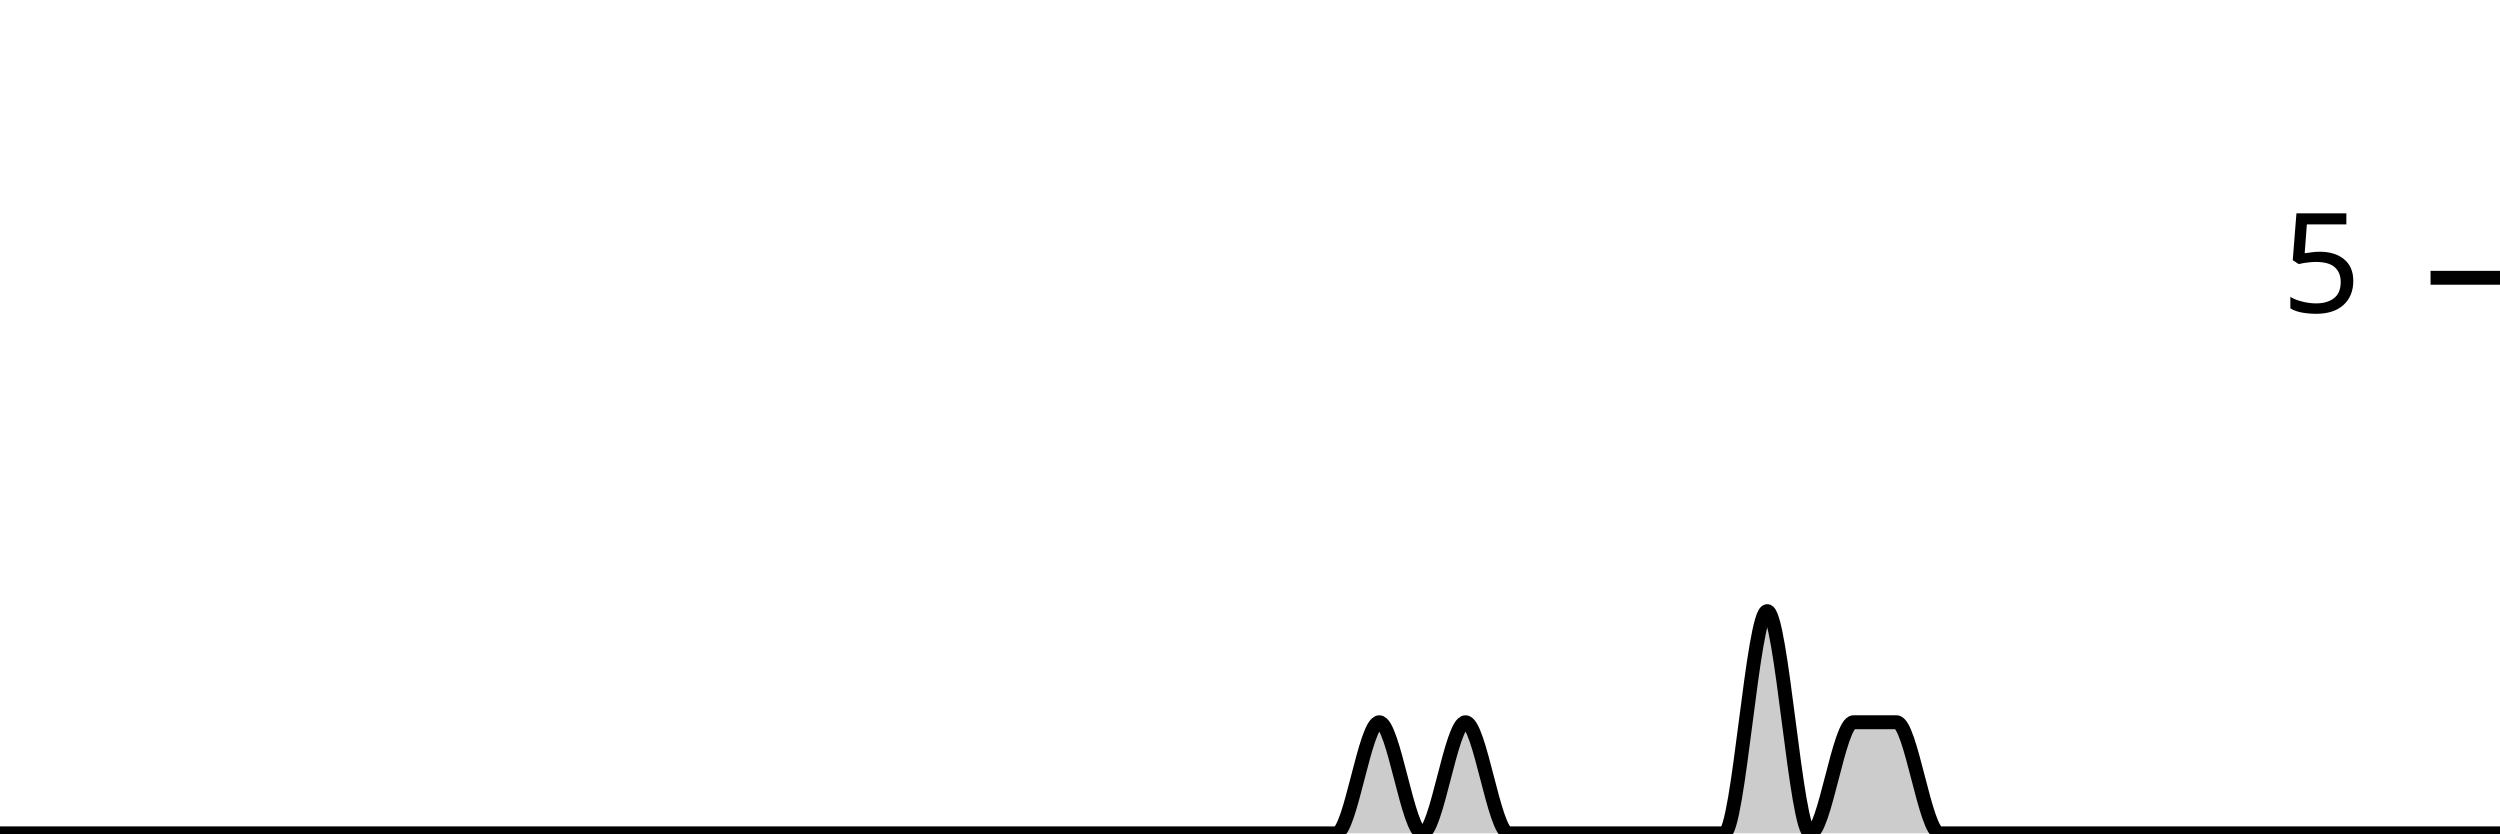
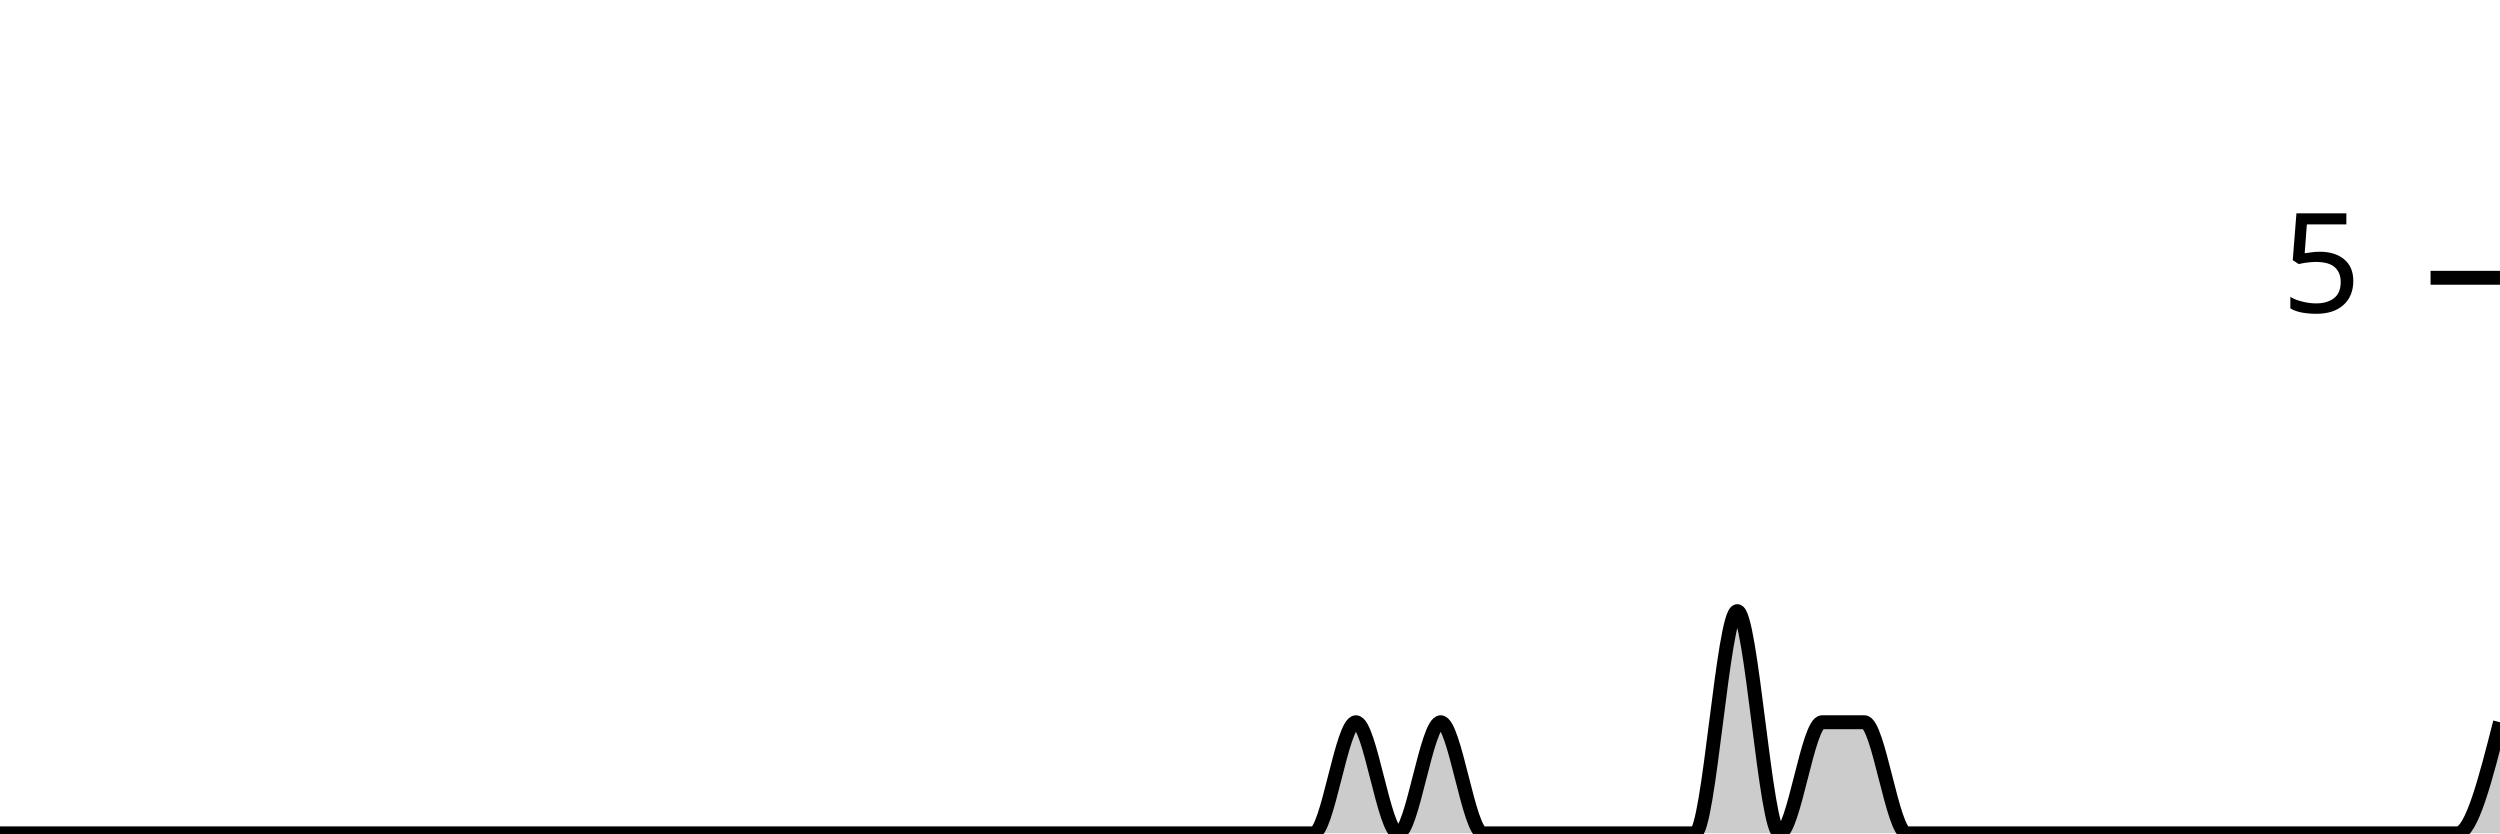
<svg xmlns="http://www.w3.org/2000/svg" viewBox="0 0 180 60">
  <g transform="translate(0,20)">
-     <path class="area" fill="rgba(0, 0, 0, 0.2)" d="M0,40C1.034,40,2.069,40,3.103,40C4.138,40,5.172,40,6.207,40C7.241,40,8.276,40,9.31,40C10.345,40,11.379,40,12.414,40C13.448,40,14.483,40,15.517,40C16.552,40,17.586,40,18.621,40C19.655,40,20.69,40,21.724,40C22.759,40,23.793,40,24.828,40C25.862,40,26.897,40,27.931,40C28.966,40,30,40,31.034,40C32.069,40,33.103,40,34.138,40C35.172,40,36.207,40,37.241,40C38.276,40,39.31,40,40.345,40C41.379,40,42.414,40,43.448,40C44.483,40,45.517,40,46.552,40C47.586,40,48.621,40,49.655,40C50.69,40,51.724,40,52.759,40C53.793,40,54.828,40,55.862,40C56.897,40,57.931,40,58.966,40C60,40,61.034,40,62.069,40C63.103,40,64.138,40,65.172,40C66.207,40,67.241,40,68.276,40C69.31,40,70.345,40,71.379,40C72.414,40,73.448,40,74.483,40C75.517,40,76.552,40,77.586,40C78.621,40,79.655,40,80.69,40C81.724,40,82.759,40,83.793,40C84.828,40,85.862,40,86.897,40C87.931,40,88.966,40,90,40C91.034,40,92.069,40,93.103,40C94.138,40,95.172,40,96.207,40C97.241,40,98.276,32,99.31,32C100.345,32,101.379,40,102.414,40C103.448,40,104.483,32,105.517,32C106.552,32,107.586,40,108.621,40C109.655,40,110.69,40,111.724,40C112.759,40,113.793,40,114.828,40C115.862,40,116.897,40,117.931,40C118.966,40,120,40,121.034,40C122.069,40,123.103,40,124.138,40C125.172,40,126.207,24,127.241,24C128.276,24,129.31,40,130.345,40C131.379,40,132.414,32,133.448,32C134.483,32,135.517,32,136.552,32C137.586,32,138.621,40,139.655,40C140.69,40,141.724,40,142.759,40C143.793,40,144.828,40,145.862,40C146.897,40,147.931,40,148.966,40C150,40,151.034,40,152.069,40C153.103,40,154.138,40,155.172,40C156.207,40,157.241,40,158.276,40C159.31,40,160.345,40,161.379,40C162.414,40,163.448,40,164.483,40C165.517,40,166.552,40,167.586,40C168.621,40,169.655,40,170.69,40C171.724,40,172.759,40,173.793,40C174.828,40,175.862,40,176.897,40C177.931,40,178.966,40,180,40L180,40C178.966,40,177.931,40,176.897,40C175.862,40,174.828,40,173.793,40C172.759,40,171.724,40,170.69,40C169.655,40,168.621,40,167.586,40C166.552,40,165.517,40,164.483,40C163.448,40,162.414,40,161.379,40C160.345,40,159.31,40,158.276,40C157.241,40,156.207,40,155.172,40C154.138,40,153.103,40,152.069,40C151.034,40,150,40,148.966,40C147.931,40,146.897,40,145.862,40C144.828,40,143.793,40,142.759,40C141.724,40,140.69,40,139.655,40C138.621,40,137.586,40,136.552,40C135.517,40,134.483,40,133.448,40C132.414,40,131.379,40,130.345,40C129.31,40,128.276,40,127.241,40C126.207,40,125.172,40,124.138,40C123.103,40,122.069,40,121.034,40C120,40,118.966,40,117.931,40C116.897,40,115.862,40,114.828,40C113.793,40,112.759,40,111.724,40C110.69,40,109.655,40,108.621,40C107.586,40,106.552,40,105.517,40C104.483,40,103.448,40,102.414,40C101.379,40,100.345,40,99.31,40C98.276,40,97.241,40,96.207,40C95.172,40,94.138,40,93.103,40C92.069,40,91.034,40,90,40C88.966,40,87.931,40,86.897,40C85.862,40,84.828,40,83.793,40C82.759,40,81.724,40,80.69,40C79.655,40,78.621,40,77.586,40C76.552,40,75.517,40,74.483,40C73.448,40,72.414,40,71.379,40C70.345,40,69.31,40,68.276,40C67.241,40,66.207,40,65.172,40C64.138,40,63.103,40,62.069,40C61.034,40,60,40,58.966,40C57.931,40,56.897,40,55.862,40C54.828,40,53.793,40,52.759,40C51.724,40,50.69,40,49.655,40C48.621,40,47.586,40,46.552,40C45.517,40,44.483,40,43.448,40C42.414,40,41.379,40,40.345,40C39.31,40,38.276,40,37.241,40C36.207,40,35.172,40,34.138,40C33.103,40,32.069,40,31.034,40C30,40,28.966,40,27.931,40C26.897,40,25.862,40,24.828,40C23.793,40,22.759,40,21.724,40C20.69,40,19.655,40,18.621,40C17.586,40,16.552,40,15.517,40C14.483,40,13.448,40,12.414,40C11.379,40,10.345,40,9.31,40C8.276,40,7.241,40,6.207,40C5.172,40,4.138,40,3.103,40C2.069,40,1.034,40,0,40Z" />
-     <path class="line" stroke="black" fill="none" d="M0,40C1.034,40,2.069,40,3.103,40C4.138,40,5.172,40,6.207,40C7.241,40,8.276,40,9.31,40C10.345,40,11.379,40,12.414,40C13.448,40,14.483,40,15.517,40C16.552,40,17.586,40,18.621,40C19.655,40,20.69,40,21.724,40C22.759,40,23.793,40,24.828,40C25.862,40,26.897,40,27.931,40C28.966,40,30,40,31.034,40C32.069,40,33.103,40,34.138,40C35.172,40,36.207,40,37.241,40C38.276,40,39.31,40,40.345,40C41.379,40,42.414,40,43.448,40C44.483,40,45.517,40,46.552,40C47.586,40,48.621,40,49.655,40C50.69,40,51.724,40,52.759,40C53.793,40,54.828,40,55.862,40C56.897,40,57.931,40,58.966,40C60,40,61.034,40,62.069,40C63.103,40,64.138,40,65.172,40C66.207,40,67.241,40,68.276,40C69.31,40,70.345,40,71.379,40C72.414,40,73.448,40,74.483,40C75.517,40,76.552,40,77.586,40C78.621,40,79.655,40,80.69,40C81.724,40,82.759,40,83.793,40C84.828,40,85.862,40,86.897,40C87.931,40,88.966,40,90,40C91.034,40,92.069,40,93.103,40C94.138,40,95.172,40,96.207,40C97.241,40,98.276,32,99.31,32C100.345,32,101.379,40,102.414,40C103.448,40,104.483,32,105.517,32C106.552,32,107.586,40,108.621,40C109.655,40,110.69,40,111.724,40C112.759,40,113.793,40,114.828,40C115.862,40,116.897,40,117.931,40C118.966,40,120,40,121.034,40C122.069,40,123.103,40,124.138,40C125.172,40,126.207,24,127.241,24C128.276,24,129.31,40,130.345,40C131.379,40,132.414,32,133.448,32C134.483,32,135.517,32,136.552,32C137.586,32,138.621,40,139.655,40C140.69,40,141.724,40,142.759,40C143.793,40,144.828,40,145.862,40C146.897,40,147.931,40,148.966,40C150,40,151.034,40,152.069,40C153.103,40,154.138,40,155.172,40C156.207,40,157.241,40,158.276,40C159.31,40,160.345,40,161.379,40C162.414,40,163.448,40,164.483,40C165.517,40,166.552,40,167.586,40C168.621,40,169.655,40,170.69,40C171.724,40,172.759,40,173.793,40C174.828,40,175.862,40,176.897,40C177.931,40,178.966,40,180,40" />
+     <path class="area" fill="rgba(0, 0, 0, 0.2)" d="M0,40C1.017,40,2.034,40,3.051,40C4.068,40,5.085,40,6.102,40C7.119,40,8.136,40,9.153,40C10.169,40,11.186,40,12.203,40C13.22,40,14.237,40,15.254,40C16.271,40,17.288,40,18.305,40C19.322,40,20.339,40,21.356,40C22.373,40,23.39,40,24.407,40C25.424,40,26.441,40,27.458,40C28.475,40,29.492,40,30.508,40C31.525,40,32.542,40,33.559,40C34.576,40,35.593,40,36.61,40C37.627,40,38.644,40,39.661,40C40.678,40,41.695,40,42.712,40C43.729,40,44.746,40,45.763,40C46.78,40,47.797,40,48.814,40C49.831,40,50.847,40,51.864,40C52.881,40,53.898,40,54.915,40C55.932,40,56.949,40,57.966,40C58.983,40,60,40,61.017,40C62.034,40,63.051,40,64.068,40C65.085,40,66.102,40,67.119,40C68.136,40,69.153,40,70.169,40C71.186,40,72.203,40,73.22,40C74.237,40,75.254,40,76.271,40C77.288,40,78.305,40,79.322,40C80.339,40,81.356,40,82.373,40C83.39,40,84.407,40,85.424,40C86.441,40,87.458,40,88.475,40C89.492,40,90.508,40,91.525,40C92.542,40,93.559,40,94.576,40C95.593,40,96.61,32,97.627,32C98.644,32,99.661,40,100.678,40C101.695,40,102.712,32,103.729,32C104.746,32,105.763,40,106.78,40C107.797,40,108.814,40,109.831,40C110.847,40,111.864,40,112.881,40C113.898,40,114.915,40,115.932,40C116.949,40,117.966,40,118.983,40C120,40,121.017,40,122.034,40C123.051,40,124.068,24,125.085,24C126.102,24,127.119,40,128.136,40C129.153,40,130.169,32,131.186,32C132.203,32,133.22,32,134.237,32C135.254,32,136.271,40,137.288,40C138.305,40,139.322,40,140.339,40C141.356,40,142.373,40,143.39,40C144.407,40,145.424,40,146.441,40C147.458,40,148.475,40,149.492,40C150.508,40,151.525,40,152.542,40C153.559,40,154.576,40,155.593,40C156.61,40,157.627,40,158.644,40C159.661,40,160.678,40,161.695,40C162.712,40,163.729,40,164.746,40C165.763,40,166.78,40,167.797,40C168.814,40,169.831,40,170.847,40C171.864,40,172.881,40,173.898,40C174.915,40,175.932,40,176.949,40C177.966,40,178.983,36,180,32L180,40C178.983,40,177.966,40,176.949,40C175.932,40,174.915,40,173.898,40C172.881,40,171.864,40,170.847,40C169.831,40,168.814,40,167.797,40C166.78,40,165.763,40,164.746,40C163.729,40,162.712,40,161.695,40C160.678,40,159.661,40,158.644,40C157.627,40,156.61,40,155.593,40C154.576,40,153.559,40,152.542,40C151.525,40,150.508,40,149.492,40C148.475,40,147.458,40,146.441,40C145.424,40,144.407,40,143.39,40C142.373,40,141.356,40,140.339,40C139.322,40,138.305,40,137.288,40C136.271,40,135.254,40,134.237,40C133.22,40,132.203,40,131.186,40C130.169,40,129.153,40,128.136,40C127.119,40,126.102,40,125.085,40C124.068,40,123.051,40,122.034,40C121.017,40,120,40,118.983,40C117.966,40,116.949,40,115.932,40C114.915,40,113.898,40,112.881,40C111.864,40,110.847,40,109.831,40C108.814,40,107.797,40,106.78,40C105.763,40,104.746,40,103.729,40C102.712,40,101.695,40,100.678,40C99.661,40,98.644,40,97.627,40C96.61,40,95.593,40,94.576,40C93.559,40,92.542,40,91.525,40C90.508,40,89.492,40,88.475,40C87.458,40,86.441,40,85.424,40C84.407,40,83.39,40,82.373,40C81.356,40,80.339,40,79.322,40C78.305,40,77.288,40,76.271,40C75.254,40,74.237,40,73.22,40C72.203,40,71.186,40,70.169,40C69.153,40,68.136,40,67.119,40C66.102,40,65.085,40,64.068,40C63.051,40,62.034,40,61.017,40C60,40,58.983,40,57.966,40C56.949,40,55.932,40,54.915,40C53.898,40,52.881,40,51.864,40C50.847,40,49.831,40,48.814,40C47.797,40,46.78,40,45.763,40C44.746,40,43.729,40,42.712,40C41.695,40,40.678,40,39.661,40C38.644,40,37.627,40,36.61,40C35.593,40,34.576,40,33.559,40C32.542,40,31.525,40,30.508,40C29.492,40,28.475,40,27.458,40C26.441,40,25.424,40,24.407,40C23.39,40,22.373,40,21.356,40C20.339,40,19.322,40,18.305,40C17.288,40,16.271,40,15.254,40C14.237,40,13.22,40,12.203,40C11.186,40,10.169,40,9.153,40C8.136,40,7.119,40,6.102,40C5.085,40,4.068,40,3.051,40C2.034,40,1.017,40,0,40Z" />
+     <path class="line" stroke="black" fill="none" d="M0,40C1.017,40,2.034,40,3.051,40C4.068,40,5.085,40,6.102,40C7.119,40,8.136,40,9.153,40C10.169,40,11.186,40,12.203,40C13.22,40,14.237,40,15.254,40C16.271,40,17.288,40,18.305,40C19.322,40,20.339,40,21.356,40C22.373,40,23.39,40,24.407,40C25.424,40,26.441,40,27.458,40C28.475,40,29.492,40,30.508,40C31.525,40,32.542,40,33.559,40C34.576,40,35.593,40,36.61,40C37.627,40,38.644,40,39.661,40C40.678,40,41.695,40,42.712,40C43.729,40,44.746,40,45.763,40C46.78,40,47.797,40,48.814,40C49.831,40,50.847,40,51.864,40C52.881,40,53.898,40,54.915,40C55.932,40,56.949,40,57.966,40C58.983,40,60,40,61.017,40C62.034,40,63.051,40,64.068,40C65.085,40,66.102,40,67.119,40C68.136,40,69.153,40,70.169,40C71.186,40,72.203,40,73.22,40C74.237,40,75.254,40,76.271,40C77.288,40,78.305,40,79.322,40C80.339,40,81.356,40,82.373,40C83.39,40,84.407,40,85.424,40C86.441,40,87.458,40,88.475,40C89.492,40,90.508,40,91.525,40C92.542,40,93.559,40,94.576,40C95.593,40,96.61,32,97.627,32C98.644,32,99.661,40,100.678,40C101.695,40,102.712,32,103.729,32C104.746,32,105.763,40,106.78,40C107.797,40,108.814,40,109.831,40C110.847,40,111.864,40,112.881,40C113.898,40,114.915,40,115.932,40C116.949,40,117.966,40,118.983,40C120,40,121.017,40,122.034,40C123.051,40,124.068,24,125.085,24C126.102,24,127.119,40,128.136,40C129.153,40,130.169,32,131.186,32C132.203,32,133.22,32,134.237,32C135.254,32,136.271,40,137.288,40C138.305,40,139.322,40,140.339,40C141.356,40,142.373,40,143.39,40C144.407,40,145.424,40,146.441,40C147.458,40,148.475,40,149.492,40C150.508,40,151.525,40,152.542,40C153.559,40,154.576,40,155.593,40C156.61,40,157.627,40,158.644,40C159.661,40,160.678,40,161.695,40C162.712,40,163.729,40,164.746,40C165.763,40,166.78,40,167.797,40C168.814,40,169.831,40,170.847,40C171.864,40,172.881,40,173.898,40C174.915,40,175.932,40,176.949,40C177.966,40,178.983,36,180,32" />
    <path class="axis-ceiling" stroke-width="1" stroke="black" fill="none" d="M175,0L180,0" />
    <text class="axis-ceiling-label" font-family="sans-serif" text-anchor="end" font-size="10px" x="170" y="2.5">5</text>
  </g>
</svg>
